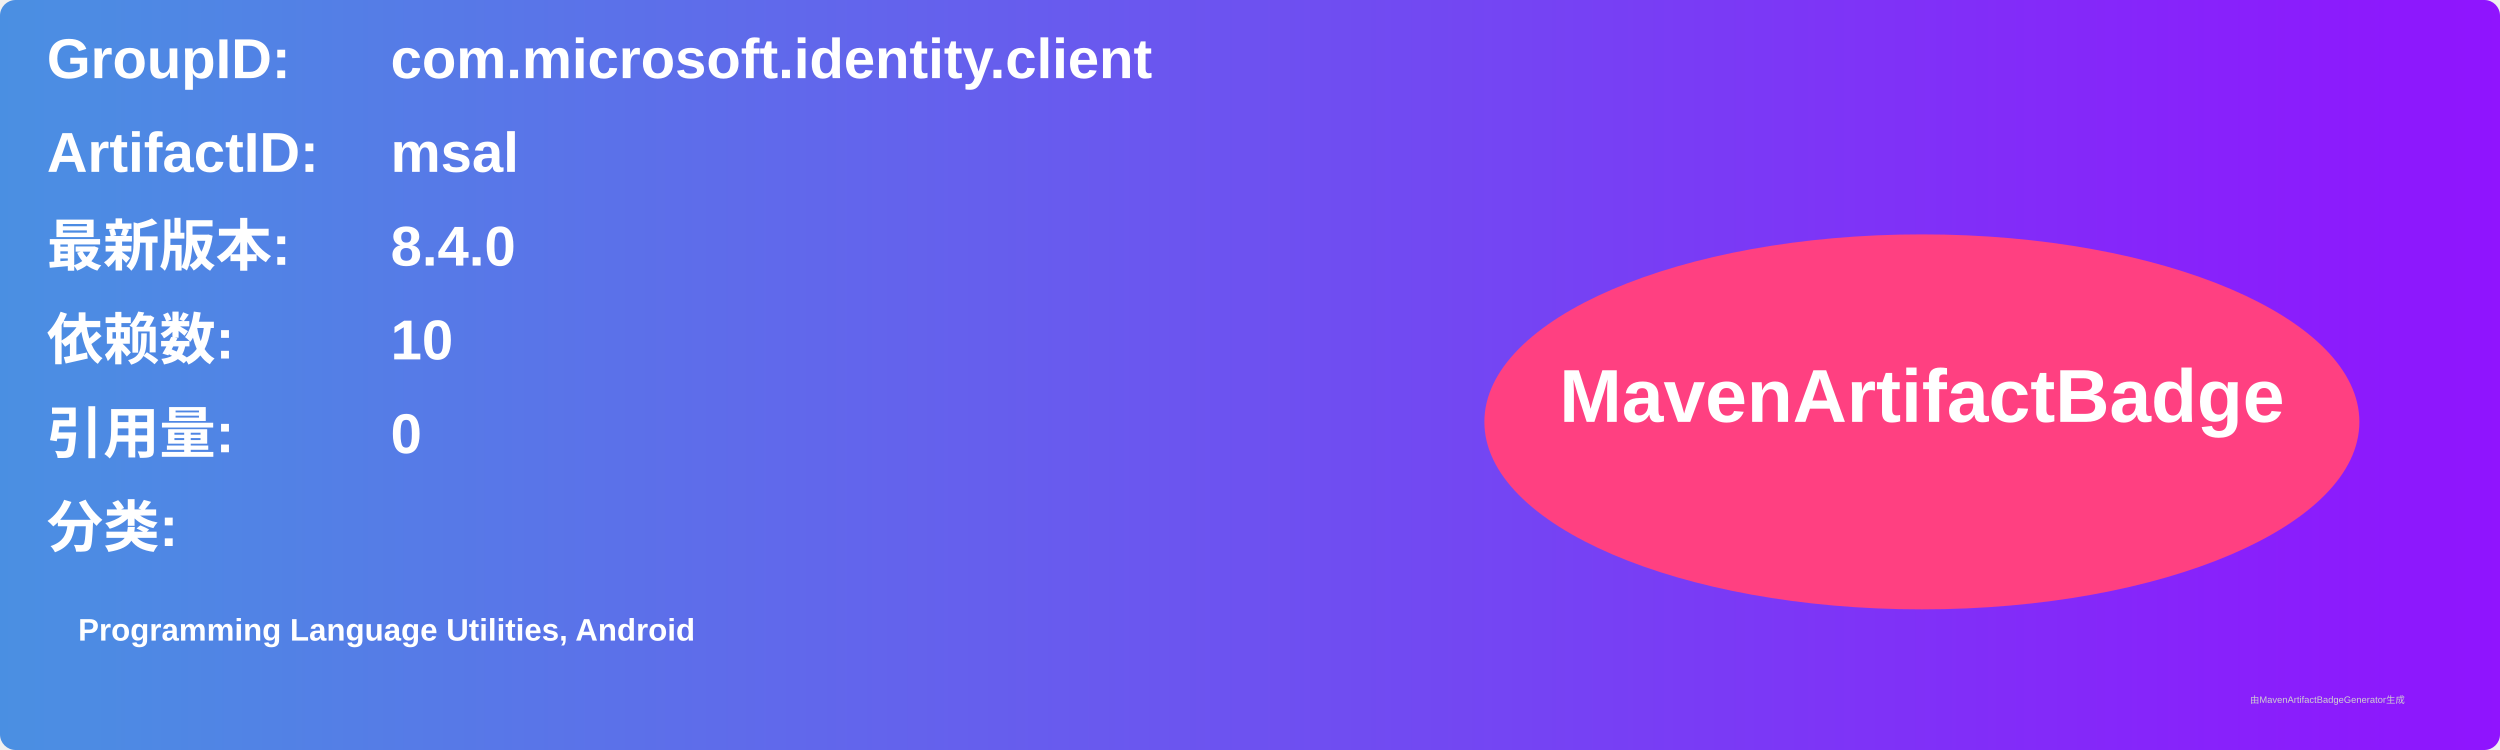
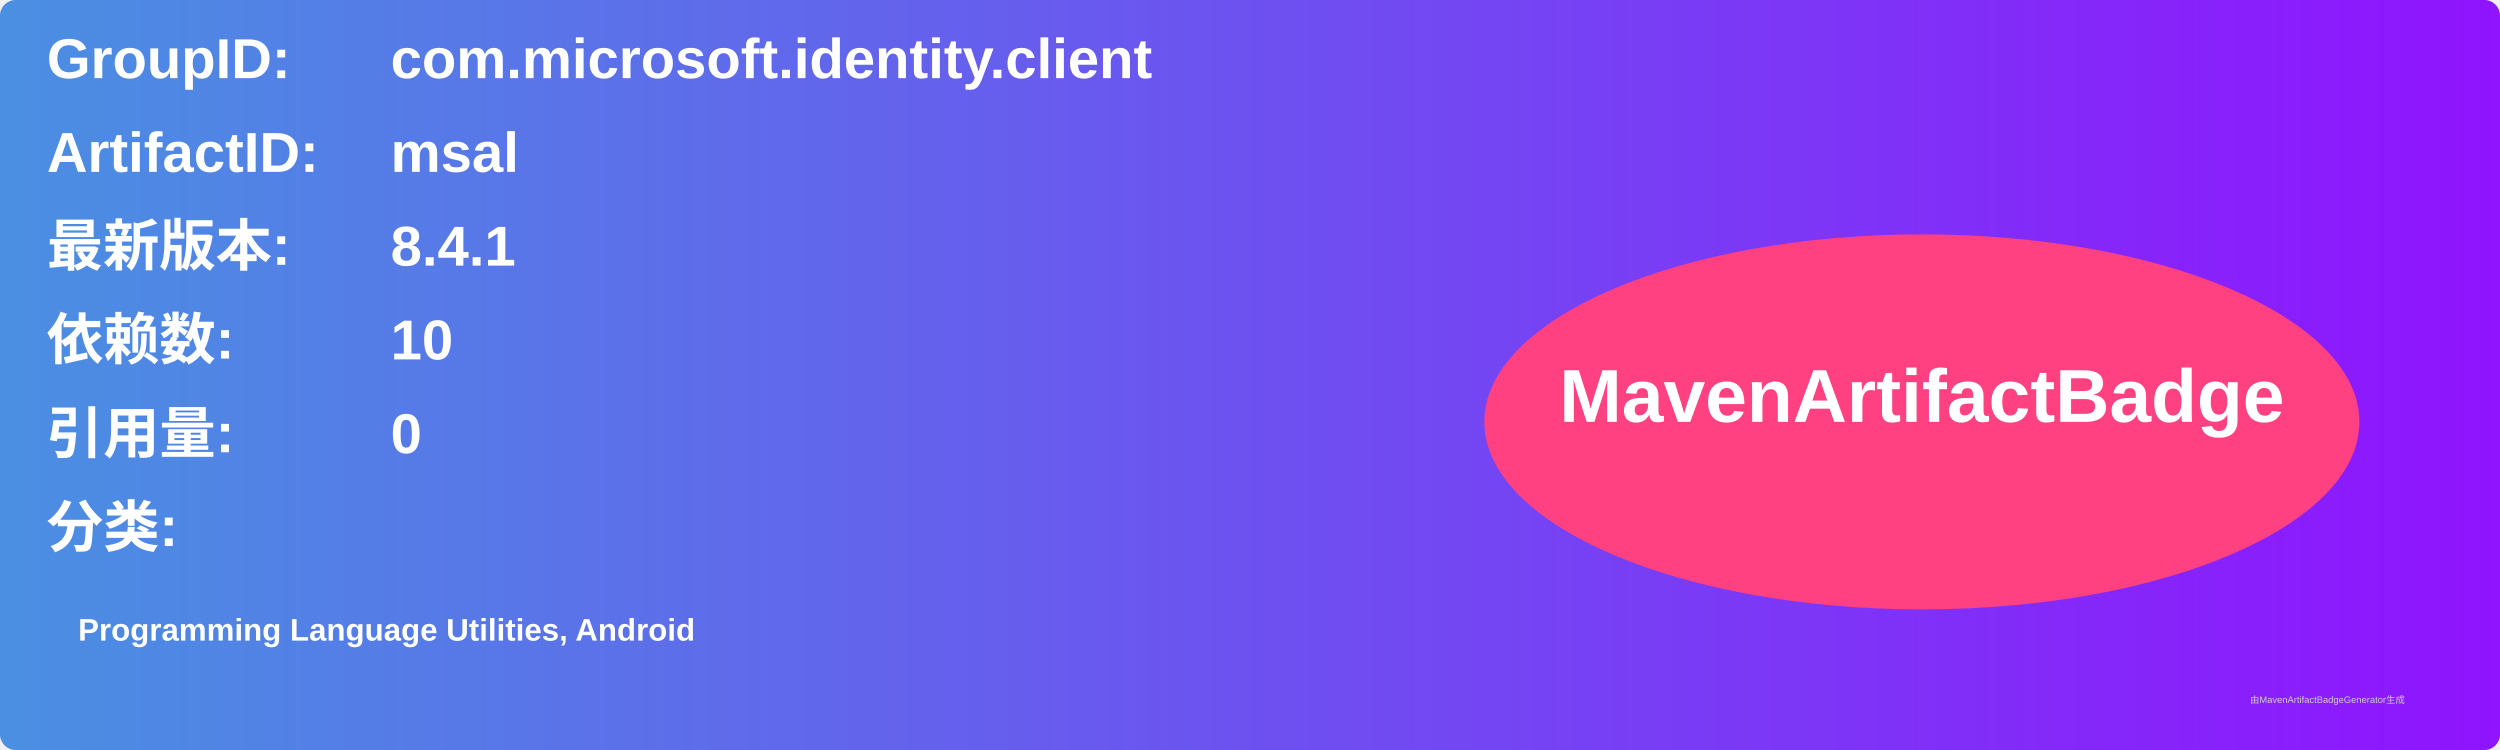
<svg xmlns="http://www.w3.org/2000/svg" width="800" height="240" viewBox="0 0 800 240">
  <linearGradient id="grad" x1="0%" y1="0%" x2="100%" y2="0%">
    <stop offset="0%" stop-color="#4a90e2" />
    <stop offset="100%" stop-color="#9013fe" />
  </linearGradient>
  <rect width="100%" height="100%" rx="5" ry="5" fill="url(#grad)" />
  <g transform="translate(15, 15)">
    <text x="0" y="10" font-family="Arial" font-size="18" fill="white" font-weight="bold" width="260">GroupID:</text>
    <text x="110" y="10" font-family="Arial" font-size="18" fill="white" font-weight="bold" width="460">com.microsoft.identity.client</text>
    <text x="0" y="40" font-family="Arial" font-size="18" fill="white" font-weight="bold" width="260">ArtifactID:</text>
    <text x="110" y="40" font-family="Arial" font-size="18" fill="white" font-weight="bold" width="460">msal</text>
    <text x="0" y="70" font-family="Arial" font-size="18" fill="white" font-weight="bold">最新版本:</text>
    <text x="110" y="70" font-family="Arial" font-size="18" fill="white" font-weight="bold">
-       <tspan font-weight="bold">8.4.0</tspan>
+       <tspan font-weight="bold">8.4.1</tspan>
    </text>
    <text x="0" y="100" font-family="Arial" font-size="18" fill="white" font-weight="bold">依赖数: </text>
    <text x="110" y="100" font-family="Arial" font-size="18" fill="white">
      <tspan font-weight="bold">10</tspan>
    </text>
    <text x="0" y="130" font-family="Arial" font-size="18" fill="white" font-weight="bold">引用量: </text>
    <text x="110" y="130" font-family="Arial" font-size="18" fill="white">
      <tspan font-weight="bold">0</tspan>
    </text>
    <text x="0" y="160" font-family="Arial" font-size="18" fill="white" font-weight="bold">分类:</text>
    <text x="10" y="190" font-family="Arial" font-size="10" fill="white">
      <tspan font-weight="bold">Programming Language Utilities, Android</tspan>
    </text>
    <ellipse cx="600" cy="120" rx="140" ry="60" fill="#ff4081" />
    <text x="600" y="120" text-anchor="middle" font-family="Arial" font-size="24" fill="white" font-weight="bold">MavenArtifactBadge</text>
  </g>
  <text x="720" y="225" font-family="Arial" font-size="3" fill="#d0d0d0">由MavenArtifactBadgeGenerator生成</text>
</svg>
